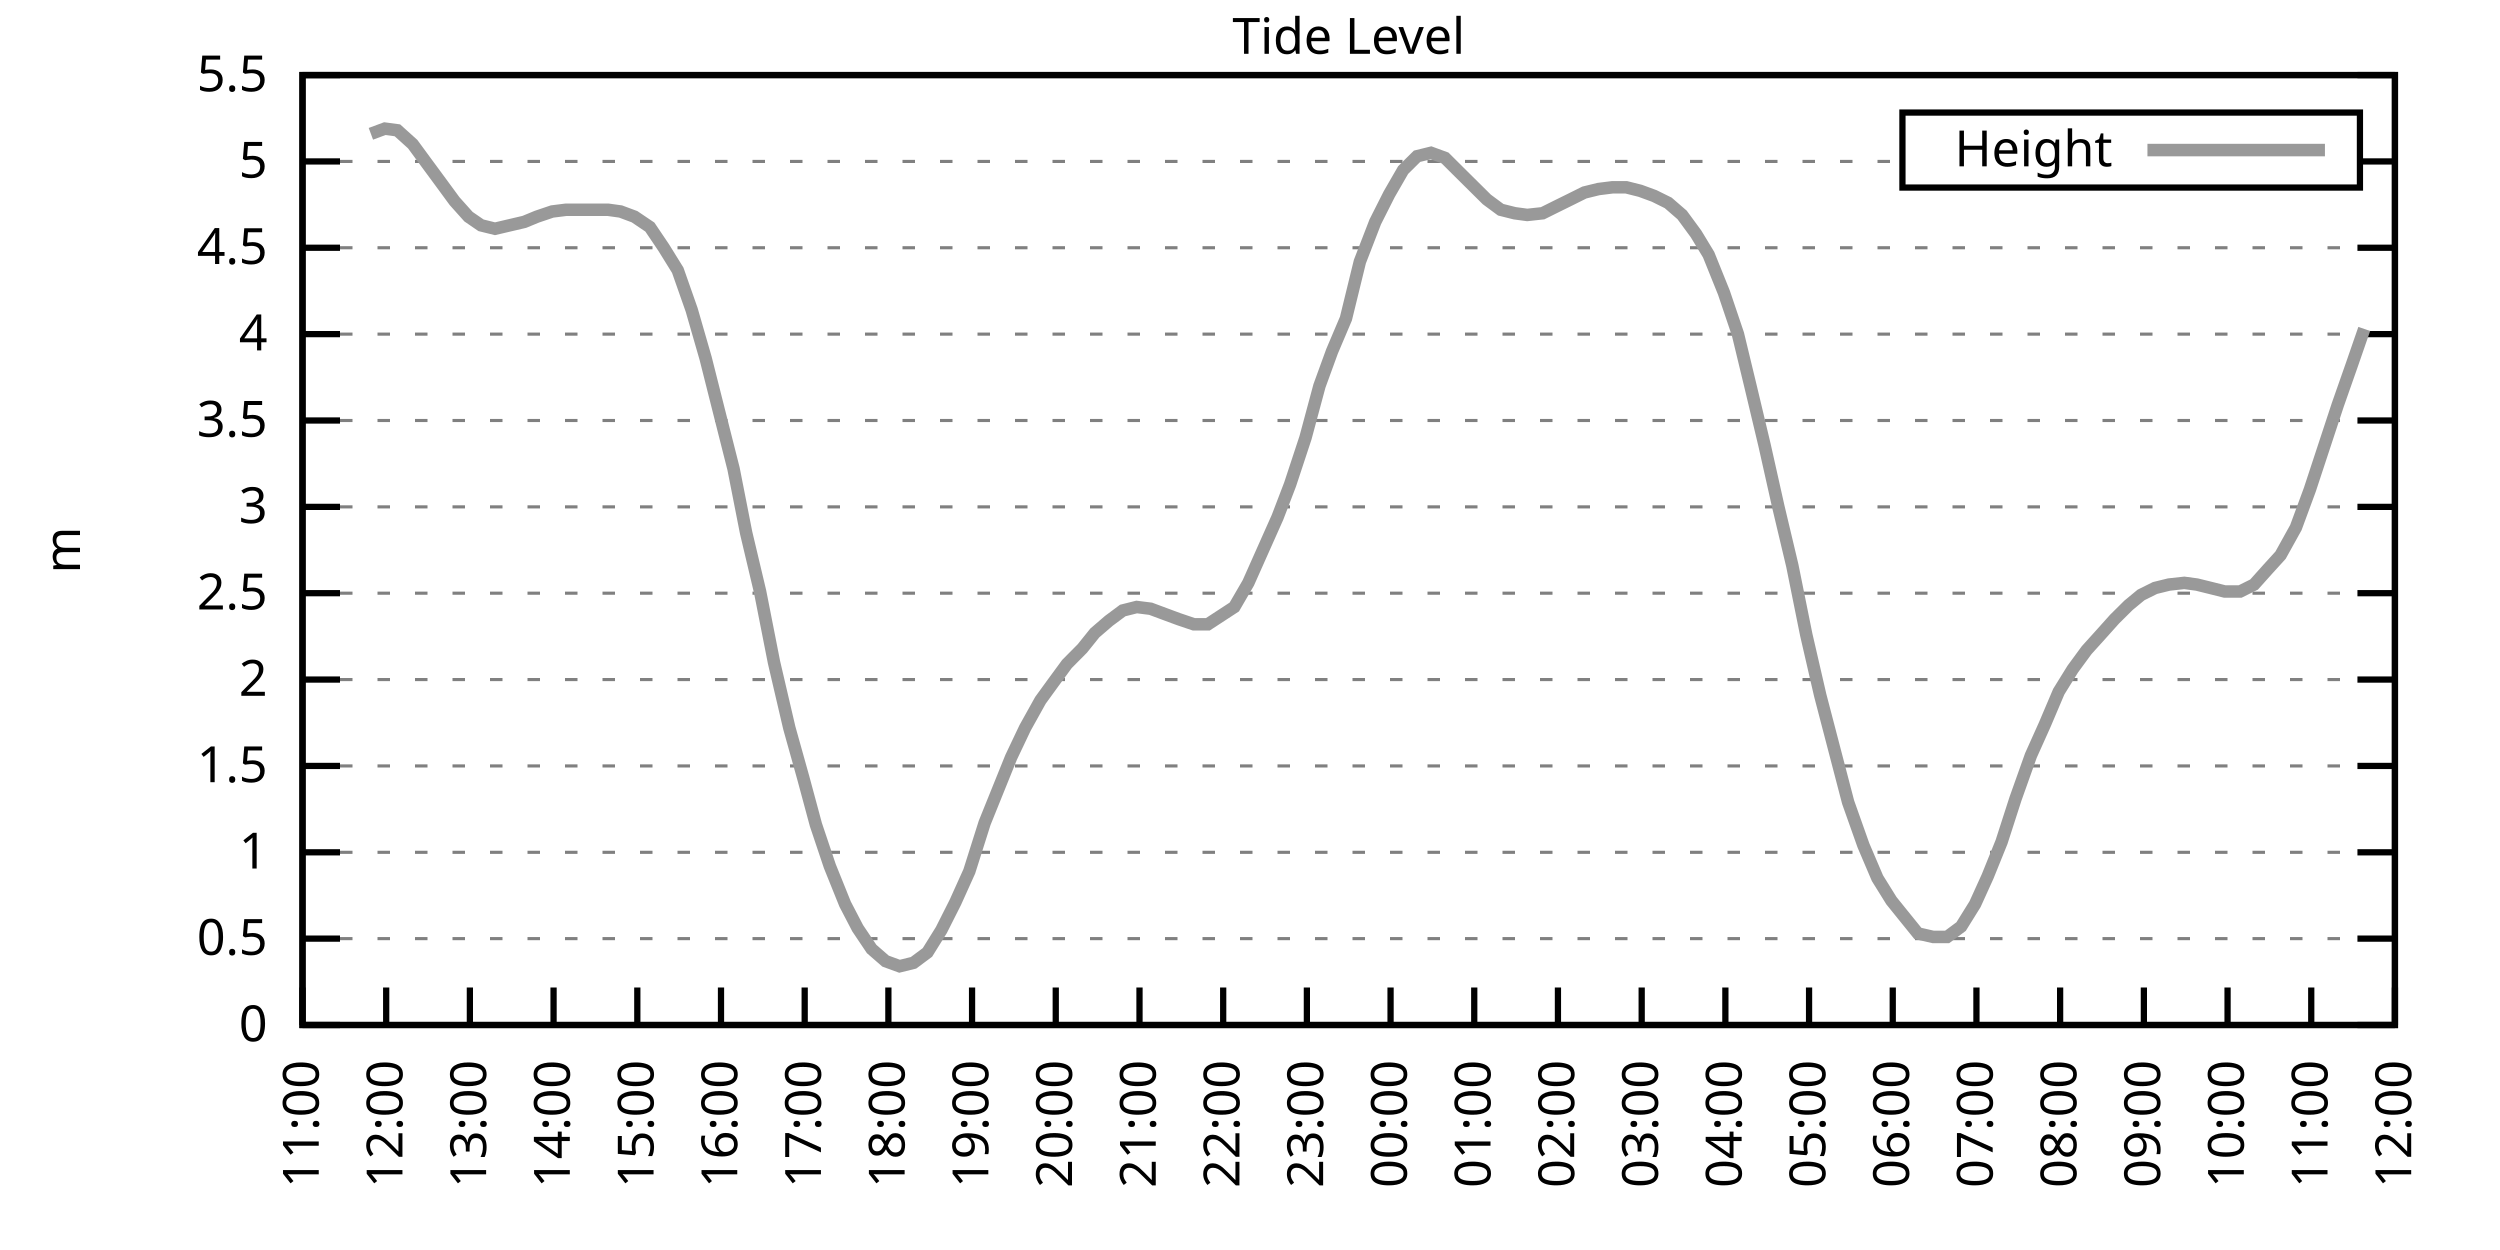
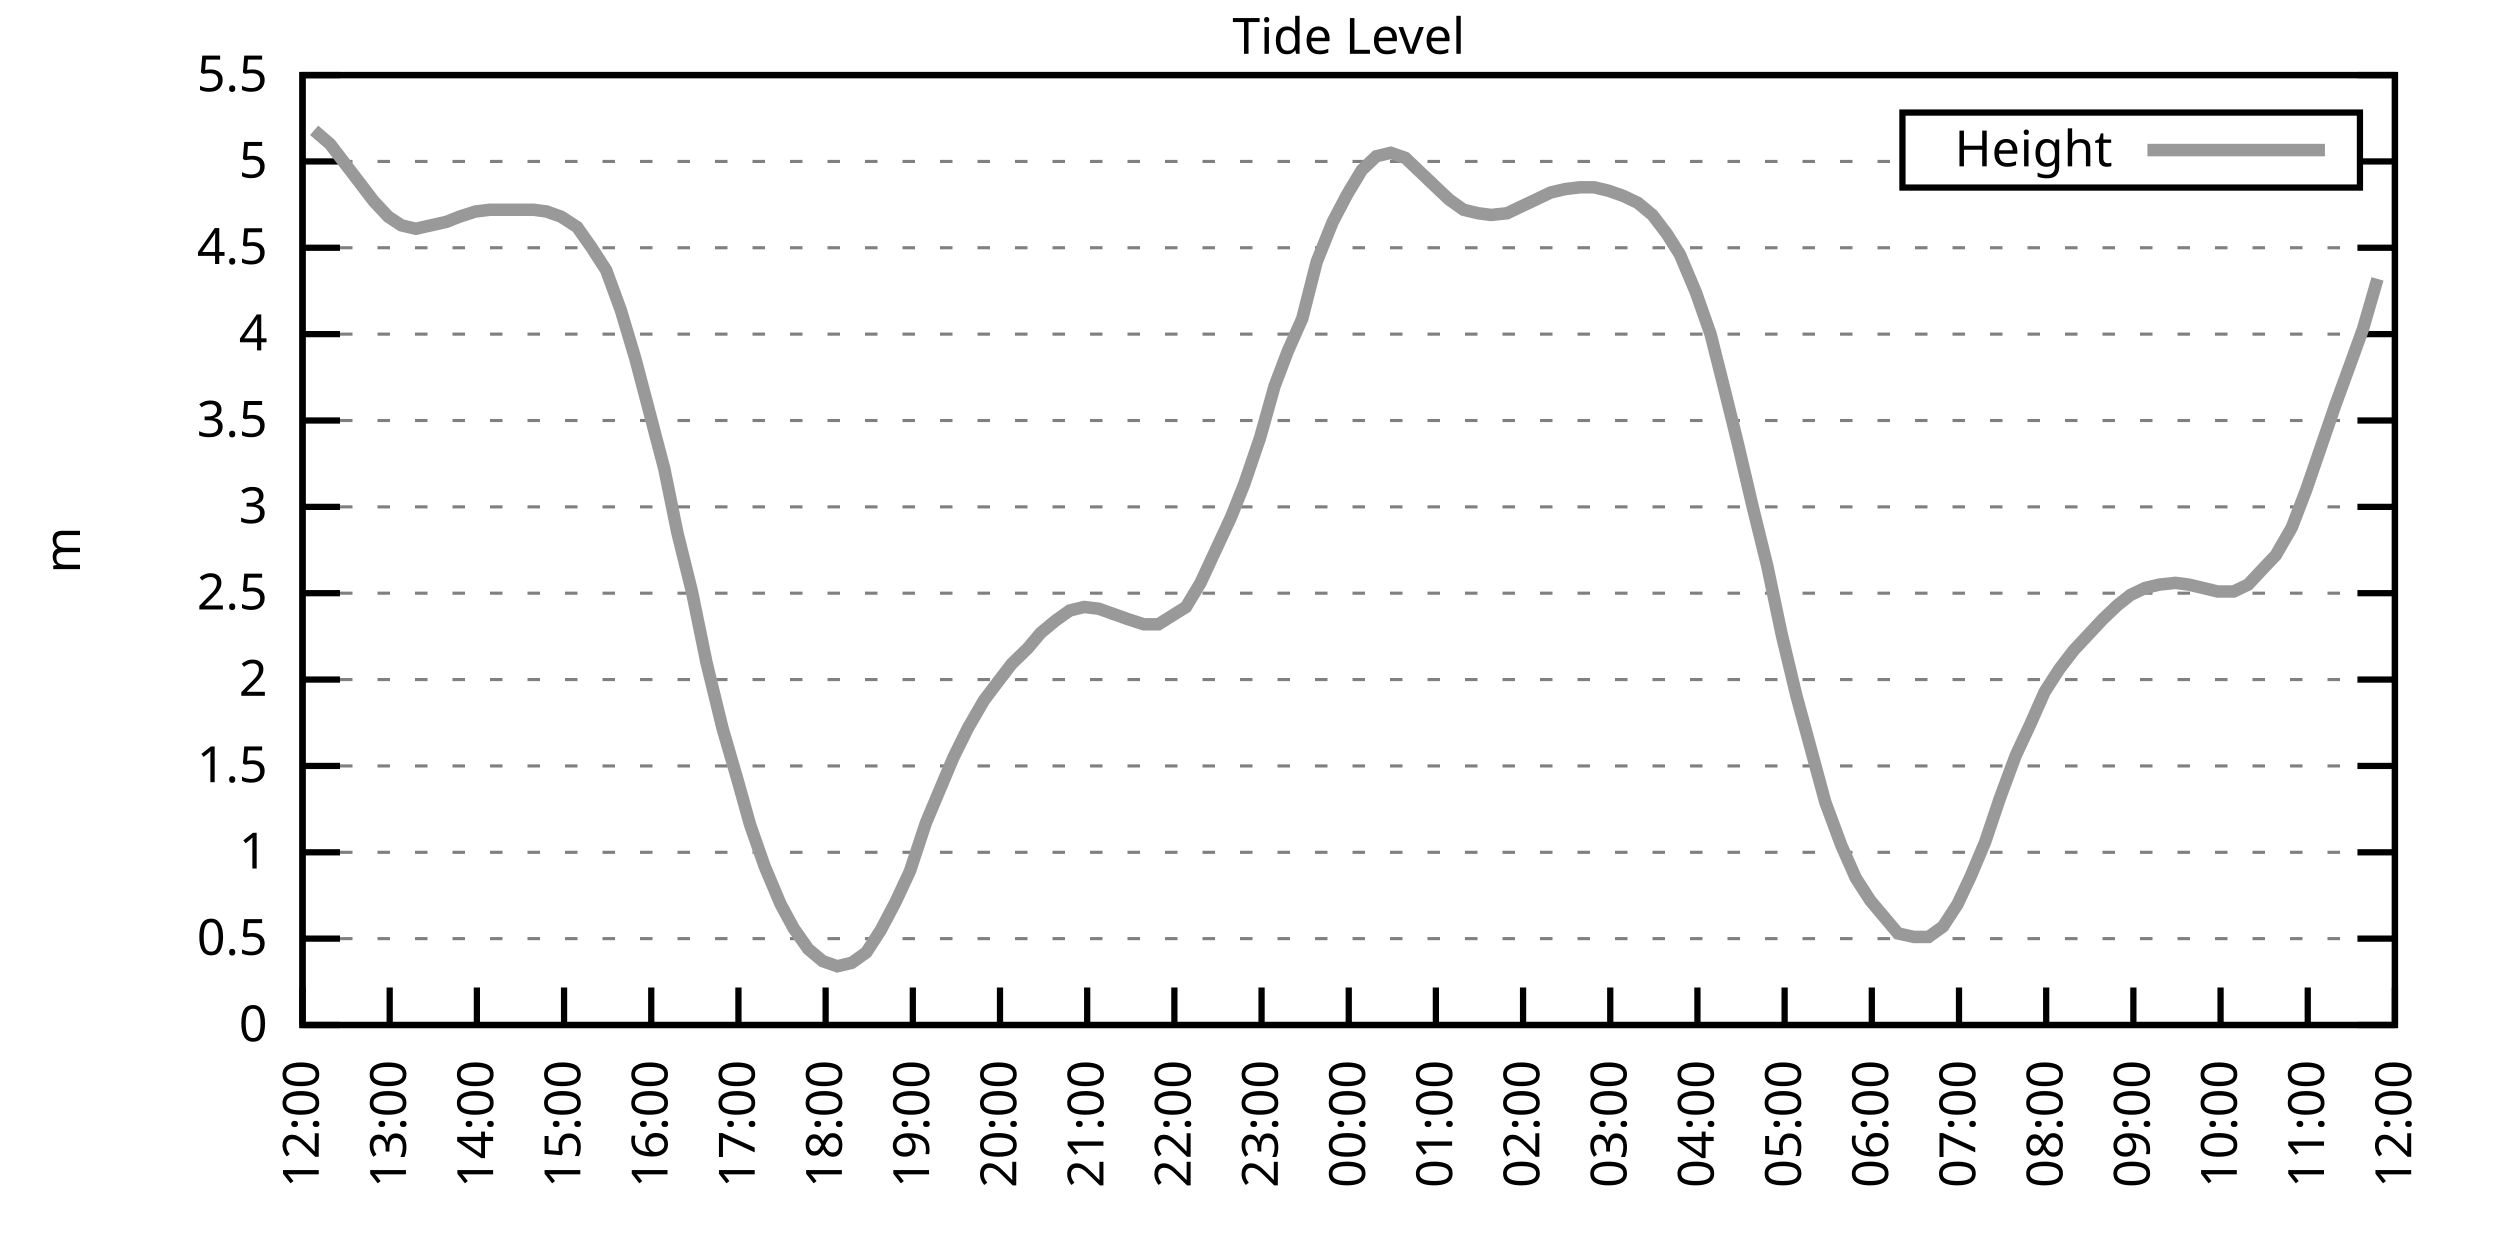
<svg xmlns="http://www.w3.org/2000/svg" xmlns:xlink="http://www.w3.org/1999/xlink" width="400" height="200" viewBox="0 0 400 200">
  <g id="gnuplot_canvas">
    <rect x="0" y="0" width="400" height="200" fill="none" />
    <defs>
      <circle id="gpDot" r="0.5" stroke-width="0.5" stroke="currentColor" />
      <path id="gpPt0" stroke-width="0.333" stroke="currentColor" d="M-1,0 h2 M0,-1 v2" />
      <path id="gpPt1" stroke-width="0.333" stroke="currentColor" d="M-1,-1 L1,1 M1,-1 L-1,1" />
      <path id="gpPt2" stroke-width="0.333" stroke="currentColor" d="M-1,0 L1,0 M0,-1 L0,1 M-1,-1 L1,1 M-1,1 L1,-1" />
      <rect id="gpPt3" stroke-width="0.333" stroke="currentColor" x="-1" y="-1" width="2" height="2" />
      <rect id="gpPt4" stroke-width="0.333" stroke="currentColor" fill="currentColor" x="-1" y="-1" width="2" height="2" />
      <circle id="gpPt5" stroke-width="0.333" stroke="currentColor" cx="0" cy="0" r="1" />
      <use xlink:href="#gpPt5" id="gpPt6" fill="currentColor" stroke="none" />
      <path id="gpPt7" stroke-width="0.333" stroke="currentColor" d="M0,-1.33 L-1.33,0.67 L1.33,0.67 z" />
      <use xlink:href="#gpPt7" id="gpPt8" fill="currentColor" stroke="none" />
      <use xlink:href="#gpPt7" id="gpPt9" stroke="currentColor" transform="rotate(180)" />
      <use xlink:href="#gpPt9" id="gpPt10" fill="currentColor" stroke="none" />
      <use xlink:href="#gpPt3" id="gpPt11" stroke="currentColor" transform="rotate(45)" />
      <use xlink:href="#gpPt11" id="gpPt12" fill="currentColor" stroke="none" />
      <path id="gpPt13" stroke-width="0.333" stroke="currentColor" d="M0,1.330 L1.265,0.411 L0.782,-1.067 L-0.782,-1.076 L-1.265,0.411 z" />
      <use xlink:href="#gpPt13" id="gpPt14" fill="currentColor" stroke="none" />
      <filter id="textbox" filterUnits="objectBoundingBox" x="0" y="0" height="1" width="1">
        <feFlood flood-color="white" flood-opacity="1" result="bgnd" />
        <feComposite in="SourceGraphic" in2="bgnd" operator="atop" />
      </filter>
      <filter id="greybox" filterUnits="objectBoundingBox" x="0" y="0" height="1" width="1">
        <feFlood flood-color="lightgrey" flood-opacity="1" result="grey" />
        <feComposite in="SourceGraphic" in2="grey" operator="atop" />
      </filter>
    </defs>
    <g fill="none" color="white" stroke="currentColor" stroke-width="1.00" stroke-linecap="butt" stroke-linejoin="miter">
</g>
    <g fill="none" color="black" stroke="currentColor" stroke-width="1.00" stroke-linecap="butt" stroke-linejoin="miter">
      <g stroke="none" shape-rendering="crispEdges">
        <polygon fill="rgb(255, 255, 255)" points="48.40,164.00 383.18,164.00 383.18,12.02 48.40,12.02 " />
      </g>
    </g>
    <g fill="none" color="black" stroke="currentColor" stroke-width="1.00" stroke-linecap="butt" stroke-linejoin="miter">
</g>
    <g fill="none" color="black" stroke="black" stroke-width="0.50" stroke-linecap="butt" stroke-linejoin="miter">
</g>
    <g fill="none" color="gray" stroke="currentColor" stroke-width="0.50" stroke-linecap="butt" stroke-linejoin="miter">
      <path stroke="gray" stroke-dasharray="2,4" class="gridline" d="M48.40,164.00 L383.19,164.00  " />
    </g>
    <g fill="none" color="gray" stroke="gray" stroke-width="1.00" stroke-linecap="butt" stroke-linejoin="miter">
</g>
    <g fill="none" color="black" stroke="currentColor" stroke-width="1.00" stroke-linecap="butt" stroke-linejoin="miter">
      <path stroke="black" d="M48.40,164.00 L54.40,164.00 M383.19,164.00 L377.19,164.00  " />
      <g transform="translate(42.80,166.60)" stroke="none" fill="black" font-family="Sans" font-size="8.00" text-anchor="end">
        <text>
          <tspan font-family="Sans"> 0</tspan>
        </text>
      </g>
    </g>
    <g fill="none" color="black" stroke="currentColor" stroke-width="1.00" stroke-linecap="butt" stroke-linejoin="miter">
</g>
    <g fill="none" color="black" stroke="black" stroke-width="0.50" stroke-linecap="butt" stroke-linejoin="miter">
</g>
    <g fill="none" color="gray" stroke="currentColor" stroke-width="0.50" stroke-linecap="butt" stroke-linejoin="miter">
      <path stroke="gray" stroke-dasharray="2,4" class="gridline" d="M48.40,150.18 L383.19,150.18  " />
    </g>
    <g fill="none" color="gray" stroke="gray" stroke-width="1.00" stroke-linecap="butt" stroke-linejoin="miter">
</g>
    <g fill="none" color="black" stroke="currentColor" stroke-width="1.00" stroke-linecap="butt" stroke-linejoin="miter">
      <path stroke="black" d="M48.40,150.18 L54.40,150.18 M383.19,150.18 L377.19,150.18  " />
      <g transform="translate(42.80,152.78)" stroke="none" fill="black" font-family="Sans" font-size="8.00" text-anchor="end">
        <text>
          <tspan font-family="Sans"> 0.5</tspan>
        </text>
      </g>
    </g>
    <g fill="none" color="black" stroke="currentColor" stroke-width="1.00" stroke-linecap="butt" stroke-linejoin="miter">
</g>
    <g fill="none" color="black" stroke="black" stroke-width="0.50" stroke-linecap="butt" stroke-linejoin="miter">
</g>
    <g fill="none" color="gray" stroke="currentColor" stroke-width="0.50" stroke-linecap="butt" stroke-linejoin="miter">
      <path stroke="gray" stroke-dasharray="2,4" class="gridline" d="M48.40,136.37 L383.19,136.37  " />
    </g>
    <g fill="none" color="gray" stroke="gray" stroke-width="1.00" stroke-linecap="butt" stroke-linejoin="miter">
</g>
    <g fill="none" color="black" stroke="currentColor" stroke-width="1.00" stroke-linecap="butt" stroke-linejoin="miter">
      <path stroke="black" d="M48.40,136.37 L54.40,136.37 M383.19,136.37 L377.19,136.37  " />
      <g transform="translate(42.80,138.97)" stroke="none" fill="black" font-family="Sans" font-size="8.00" text-anchor="end">
        <text>
          <tspan font-family="Sans"> 1</tspan>
        </text>
      </g>
    </g>
    <g fill="none" color="black" stroke="currentColor" stroke-width="1.00" stroke-linecap="butt" stroke-linejoin="miter">
</g>
    <g fill="none" color="black" stroke="black" stroke-width="0.50" stroke-linecap="butt" stroke-linejoin="miter">
</g>
    <g fill="none" color="gray" stroke="currentColor" stroke-width="0.50" stroke-linecap="butt" stroke-linejoin="miter">
      <path stroke="gray" stroke-dasharray="2,4" class="gridline" d="M48.40,122.55 L383.19,122.55  " />
    </g>
    <g fill="none" color="gray" stroke="gray" stroke-width="1.00" stroke-linecap="butt" stroke-linejoin="miter">
</g>
    <g fill="none" color="black" stroke="currentColor" stroke-width="1.00" stroke-linecap="butt" stroke-linejoin="miter">
      <path stroke="black" d="M48.40,122.55 L54.40,122.55 M383.19,122.55 L377.19,122.55  " />
      <g transform="translate(42.80,125.15)" stroke="none" fill="black" font-family="Sans" font-size="8.00" text-anchor="end">
        <text>
          <tspan font-family="Sans"> 1.5</tspan>
        </text>
      </g>
    </g>
    <g fill="none" color="black" stroke="currentColor" stroke-width="1.00" stroke-linecap="butt" stroke-linejoin="miter">
</g>
    <g fill="none" color="black" stroke="black" stroke-width="0.50" stroke-linecap="butt" stroke-linejoin="miter">
</g>
    <g fill="none" color="gray" stroke="currentColor" stroke-width="0.50" stroke-linecap="butt" stroke-linejoin="miter">
      <path stroke="gray" stroke-dasharray="2,4" class="gridline" d="M48.40,108.73 L383.19,108.73  " />
    </g>
    <g fill="none" color="gray" stroke="gray" stroke-width="1.00" stroke-linecap="butt" stroke-linejoin="miter">
</g>
    <g fill="none" color="black" stroke="currentColor" stroke-width="1.00" stroke-linecap="butt" stroke-linejoin="miter">
      <path stroke="black" d="M48.40,108.73 L54.40,108.73 M383.19,108.73 L377.19,108.73  " />
      <g transform="translate(42.80,111.33)" stroke="none" fill="black" font-family="Sans" font-size="8.00" text-anchor="end">
        <text>
          <tspan font-family="Sans"> 2</tspan>
        </text>
      </g>
    </g>
    <g fill="none" color="black" stroke="currentColor" stroke-width="1.00" stroke-linecap="butt" stroke-linejoin="miter">
</g>
    <g fill="none" color="black" stroke="black" stroke-width="0.50" stroke-linecap="butt" stroke-linejoin="miter">
</g>
    <g fill="none" color="gray" stroke="currentColor" stroke-width="0.50" stroke-linecap="butt" stroke-linejoin="miter">
      <path stroke="gray" stroke-dasharray="2,4" class="gridline" d="M48.40,94.91 L383.19,94.91  " />
    </g>
    <g fill="none" color="gray" stroke="gray" stroke-width="1.00" stroke-linecap="butt" stroke-linejoin="miter">
</g>
    <g fill="none" color="black" stroke="currentColor" stroke-width="1.00" stroke-linecap="butt" stroke-linejoin="miter">
      <path stroke="black" d="M48.40,94.91 L54.40,94.91 M383.19,94.91 L377.19,94.91  " />
      <g transform="translate(42.80,97.51)" stroke="none" fill="black" font-family="Sans" font-size="8.00" text-anchor="end">
        <text>
          <tspan font-family="Sans"> 2.5</tspan>
        </text>
      </g>
    </g>
    <g fill="none" color="black" stroke="currentColor" stroke-width="1.00" stroke-linecap="butt" stroke-linejoin="miter">
</g>
    <g fill="none" color="black" stroke="black" stroke-width="0.50" stroke-linecap="butt" stroke-linejoin="miter">
</g>
    <g fill="none" color="gray" stroke="currentColor" stroke-width="0.50" stroke-linecap="butt" stroke-linejoin="miter">
      <path stroke="gray" stroke-dasharray="2,4" class="gridline" d="M48.40,81.10 L383.19,81.10  " />
    </g>
    <g fill="none" color="gray" stroke="gray" stroke-width="1.00" stroke-linecap="butt" stroke-linejoin="miter">
</g>
    <g fill="none" color="black" stroke="currentColor" stroke-width="1.00" stroke-linecap="butt" stroke-linejoin="miter">
      <path stroke="black" d="M48.40,81.10 L54.40,81.10 M383.19,81.10 L377.19,81.10  " />
      <g transform="translate(42.80,83.70)" stroke="none" fill="black" font-family="Sans" font-size="8.00" text-anchor="end">
        <text>
          <tspan font-family="Sans"> 3</tspan>
        </text>
      </g>
    </g>
    <g fill="none" color="black" stroke="currentColor" stroke-width="1.00" stroke-linecap="butt" stroke-linejoin="miter">
</g>
    <g fill="none" color="black" stroke="black" stroke-width="0.50" stroke-linecap="butt" stroke-linejoin="miter">
</g>
    <g fill="none" color="gray" stroke="currentColor" stroke-width="0.50" stroke-linecap="butt" stroke-linejoin="miter">
      <path stroke="gray" stroke-dasharray="2,4" class="gridline" d="M48.40,67.28 L383.19,67.28  " />
    </g>
    <g fill="none" color="gray" stroke="gray" stroke-width="1.00" stroke-linecap="butt" stroke-linejoin="miter">
</g>
    <g fill="none" color="black" stroke="currentColor" stroke-width="1.00" stroke-linecap="butt" stroke-linejoin="miter">
      <path stroke="black" d="M48.40,67.28 L54.40,67.28 M383.19,67.28 L377.19,67.28  " />
      <g transform="translate(42.80,69.88)" stroke="none" fill="black" font-family="Sans" font-size="8.00" text-anchor="end">
        <text>
          <tspan font-family="Sans"> 3.5</tspan>
        </text>
      </g>
    </g>
    <g fill="none" color="black" stroke="currentColor" stroke-width="1.00" stroke-linecap="butt" stroke-linejoin="miter">
</g>
    <g fill="none" color="black" stroke="black" stroke-width="0.50" stroke-linecap="butt" stroke-linejoin="miter">
</g>
    <g fill="none" color="gray" stroke="currentColor" stroke-width="0.50" stroke-linecap="butt" stroke-linejoin="miter">
      <path stroke="gray" stroke-dasharray="2,4" class="gridline" d="M48.40,53.46 L383.19,53.46  " />
    </g>
    <g fill="none" color="gray" stroke="gray" stroke-width="1.00" stroke-linecap="butt" stroke-linejoin="miter">
</g>
    <g fill="none" color="black" stroke="currentColor" stroke-width="1.00" stroke-linecap="butt" stroke-linejoin="miter">
      <path stroke="black" d="M48.40,53.46 L54.40,53.46 M383.19,53.46 L377.19,53.46  " />
      <g transform="translate(42.80,56.06)" stroke="none" fill="black" font-family="Sans" font-size="8.00" text-anchor="end">
        <text>
          <tspan font-family="Sans"> 4</tspan>
        </text>
      </g>
    </g>
    <g fill="none" color="black" stroke="currentColor" stroke-width="1.00" stroke-linecap="butt" stroke-linejoin="miter">
</g>
    <g fill="none" color="black" stroke="black" stroke-width="0.50" stroke-linecap="butt" stroke-linejoin="miter">
</g>
    <g fill="none" color="gray" stroke="currentColor" stroke-width="0.50" stroke-linecap="butt" stroke-linejoin="miter">
      <path stroke="gray" stroke-dasharray="2,4" class="gridline" d="M48.40,39.64 L383.19,39.64  " />
    </g>
    <g fill="none" color="gray" stroke="gray" stroke-width="1.00" stroke-linecap="butt" stroke-linejoin="miter">
</g>
    <g fill="none" color="black" stroke="currentColor" stroke-width="1.00" stroke-linecap="butt" stroke-linejoin="miter">
      <path stroke="black" d="M48.40,39.64 L54.40,39.64 M383.19,39.64 L377.19,39.64  " />
      <g transform="translate(42.80,42.24)" stroke="none" fill="black" font-family="Sans" font-size="8.00" text-anchor="end">
        <text>
          <tspan font-family="Sans"> 4.5</tspan>
        </text>
      </g>
    </g>
    <g fill="none" color="black" stroke="currentColor" stroke-width="1.00" stroke-linecap="butt" stroke-linejoin="miter">
</g>
    <g fill="none" color="black" stroke="black" stroke-width="0.50" stroke-linecap="butt" stroke-linejoin="miter">
</g>
    <g fill="none" color="gray" stroke="currentColor" stroke-width="0.50" stroke-linecap="butt" stroke-linejoin="miter">
      <path stroke="gray" stroke-dasharray="2,4" class="gridline" d="M48.40,25.83 L304.39,25.83 M377.59,25.83 L383.19,25.83  " />
    </g>
    <g fill="none" color="gray" stroke="gray" stroke-width="1.00" stroke-linecap="butt" stroke-linejoin="miter">
</g>
    <g fill="none" color="black" stroke="currentColor" stroke-width="1.00" stroke-linecap="butt" stroke-linejoin="miter">
      <path stroke="black" d="M48.40,25.83 L54.40,25.83 M383.19,25.83 L377.19,25.83  " />
      <g transform="translate(42.80,28.43)" stroke="none" fill="black" font-family="Sans" font-size="8.00" text-anchor="end">
        <text>
          <tspan font-family="Sans"> 5</tspan>
        </text>
      </g>
    </g>
    <g fill="none" color="black" stroke="currentColor" stroke-width="1.00" stroke-linecap="butt" stroke-linejoin="miter">
</g>
    <g fill="none" color="black" stroke="black" stroke-width="0.50" stroke-linecap="butt" stroke-linejoin="miter">
</g>
    <g fill="none" color="gray" stroke="currentColor" stroke-width="0.50" stroke-linecap="butt" stroke-linejoin="miter">
      <path stroke="gray" stroke-dasharray="2,4" class="gridline" d="M48.40,12.01 L383.19,12.01  " />
    </g>
    <g fill="none" color="gray" stroke="gray" stroke-width="1.00" stroke-linecap="butt" stroke-linejoin="miter">
</g>
    <g fill="none" color="black" stroke="currentColor" stroke-width="1.00" stroke-linecap="butt" stroke-linejoin="miter">
      <path stroke="black" d="M48.40,12.01 L54.40,12.01 M383.19,12.01 L377.19,12.01  " />
      <g transform="translate(42.80,14.61)" stroke="none" fill="black" font-family="Sans" font-size="8.00" text-anchor="end">
        <text>
          <tspan font-family="Sans"> 5.5</tspan>
        </text>
      </g>
    </g>
    <g fill="none" color="black" stroke="currentColor" stroke-width="1.00" stroke-linecap="butt" stroke-linejoin="miter">
      <path stroke="black" d="M48.40,164.00 L48.40,158.00  " />
      <g transform="translate(51.00,169.60) rotate(270.00)" stroke="none" fill="black" font-family="Sans" font-size="8.00" text-anchor="end">
        <text>
-           <tspan font-family="Sans">11:00</tspan>
-         </text>
-       </g>
-     </g>
-     <g fill="none" color="black" stroke="currentColor" stroke-width="1.00" stroke-linecap="butt" stroke-linejoin="miter">
-       <path stroke="black" d="M61.79,164.00 L61.79,158.00  " />
-       <g transform="translate(64.39,169.60) rotate(270.00)" stroke="none" fill="black" font-family="Sans" font-size="8.00" text-anchor="end">
-         <text>
          <tspan font-family="Sans">12:00</tspan>
        </text>
      </g>
    </g>
    <g fill="none" color="black" stroke="currentColor" stroke-width="1.00" stroke-linecap="butt" stroke-linejoin="miter">
-       <path stroke="black" d="M75.18,164.00 L75.18,158.00  " />
-       <g transform="translate(77.78,169.60) rotate(270.00)" stroke="none" fill="black" font-family="Sans" font-size="8.00" text-anchor="end">
+       <path stroke="black" d="M62.35,164.00 L62.35,158.00  " />
+       <g transform="translate(64.95,169.60) rotate(270.00)" stroke="none" fill="black" font-family="Sans" font-size="8.00" text-anchor="end">
        <text>
          <tspan font-family="Sans">13:00</tspan>
        </text>
      </g>
    </g>
    <g fill="none" color="black" stroke="currentColor" stroke-width="1.00" stroke-linecap="butt" stroke-linejoin="miter">
-       <path stroke="black" d="M88.57,164.00 L88.57,158.00  " />
-       <g transform="translate(91.17,169.60) rotate(270.00)" stroke="none" fill="black" font-family="Sans" font-size="8.00" text-anchor="end">
+       <path stroke="black" d="M76.30,164.00 L76.30,158.00  " />
+       <g transform="translate(78.90,169.60) rotate(270.00)" stroke="none" fill="black" font-family="Sans" font-size="8.00" text-anchor="end">
        <text>
          <tspan font-family="Sans">14:00</tspan>
        </text>
      </g>
    </g>
    <g fill="none" color="black" stroke="currentColor" stroke-width="1.00" stroke-linecap="butt" stroke-linejoin="miter">
-       <path stroke="black" d="M101.97,164.00 L101.97,158.00  " />
-       <g transform="translate(104.57,169.60) rotate(270.00)" stroke="none" fill="black" font-family="Sans" font-size="8.00" text-anchor="end">
+       <path stroke="black" d="M90.25,164.00 L90.25,158.00  " />
+       <g transform="translate(92.85,169.60) rotate(270.00)" stroke="none" fill="black" font-family="Sans" font-size="8.00" text-anchor="end">
        <text>
          <tspan font-family="Sans">15:00</tspan>
        </text>
      </g>
    </g>
    <g fill="none" color="black" stroke="currentColor" stroke-width="1.00" stroke-linecap="butt" stroke-linejoin="miter">
-       <path stroke="black" d="M115.36,164.00 L115.36,158.00  " />
-       <g transform="translate(117.96,169.60) rotate(270.00)" stroke="none" fill="black" font-family="Sans" font-size="8.00" text-anchor="end">
+       <path stroke="black" d="M104.20,164.00 L104.20,158.00  " />
+       <g transform="translate(106.80,169.60) rotate(270.00)" stroke="none" fill="black" font-family="Sans" font-size="8.00" text-anchor="end">
        <text>
          <tspan font-family="Sans">16:00</tspan>
        </text>
      </g>
    </g>
    <g fill="none" color="black" stroke="currentColor" stroke-width="1.00" stroke-linecap="butt" stroke-linejoin="miter">
-       <path stroke="black" d="M128.75,164.00 L128.75,158.00  " />
-       <g transform="translate(131.35,169.60) rotate(270.00)" stroke="none" fill="black" font-family="Sans" font-size="8.00" text-anchor="end">
+       <path stroke="black" d="M118.15,164.00 L118.15,158.00  " />
+       <g transform="translate(120.75,169.60) rotate(270.00)" stroke="none" fill="black" font-family="Sans" font-size="8.00" text-anchor="end">
        <text>
          <tspan font-family="Sans">17:00</tspan>
        </text>
      </g>
    </g>
    <g fill="none" color="black" stroke="currentColor" stroke-width="1.00" stroke-linecap="butt" stroke-linejoin="miter">
-       <path stroke="black" d="M142.14,164.00 L142.14,158.00  " />
-       <g transform="translate(144.74,169.60) rotate(270.00)" stroke="none" fill="black" font-family="Sans" font-size="8.00" text-anchor="end">
+       <path stroke="black" d="M132.10,164.00 L132.10,158.00  " />
+       <g transform="translate(134.70,169.60) rotate(270.00)" stroke="none" fill="black" font-family="Sans" font-size="8.00" text-anchor="end">
        <text>
          <tspan font-family="Sans">18:00</tspan>
        </text>
      </g>
    </g>
    <g fill="none" color="black" stroke="currentColor" stroke-width="1.00" stroke-linecap="butt" stroke-linejoin="miter">
-       <path stroke="black" d="M155.53,164.00 L155.53,158.00  " />
-       <g transform="translate(158.13,169.60) rotate(270.00)" stroke="none" fill="black" font-family="Sans" font-size="8.00" text-anchor="end">
+       <path stroke="black" d="M146.05,164.00 L146.05,158.00  " />
+       <g transform="translate(148.65,169.60) rotate(270.00)" stroke="none" fill="black" font-family="Sans" font-size="8.00" text-anchor="end">
        <text>
          <tspan font-family="Sans">19:00</tspan>
        </text>
      </g>
    </g>
    <g fill="none" color="black" stroke="currentColor" stroke-width="1.00" stroke-linecap="butt" stroke-linejoin="miter">
-       <path stroke="black" d="M168.92,164.00 L168.92,158.00  " />
-       <g transform="translate(171.52,169.60) rotate(270.00)" stroke="none" fill="black" font-family="Sans" font-size="8.00" text-anchor="end">
+       <path stroke="black" d="M160.00,164.00 L160.00,158.00  " />
+       <g transform="translate(162.60,169.60) rotate(270.00)" stroke="none" fill="black" font-family="Sans" font-size="8.00" text-anchor="end">
        <text>
          <tspan font-family="Sans">20:00</tspan>
        </text>
      </g>
    </g>
    <g fill="none" color="black" stroke="currentColor" stroke-width="1.00" stroke-linecap="butt" stroke-linejoin="miter">
-       <path stroke="black" d="M182.32,164.00 L182.32,158.00  " />
-       <g transform="translate(184.92,169.60) rotate(270.00)" stroke="none" fill="black" font-family="Sans" font-size="8.00" text-anchor="end">
+       <path stroke="black" d="M173.95,164.00 L173.95,158.00  " />
+       <g transform="translate(176.55,169.60) rotate(270.00)" stroke="none" fill="black" font-family="Sans" font-size="8.00" text-anchor="end">
        <text>
          <tspan font-family="Sans">21:00</tspan>
        </text>
      </g>
    </g>
    <g fill="none" color="black" stroke="currentColor" stroke-width="1.00" stroke-linecap="butt" stroke-linejoin="miter">
-       <path stroke="black" d="M195.71,164.00 L195.71,158.00  " />
-       <g transform="translate(198.31,169.60) rotate(270.00)" stroke="none" fill="black" font-family="Sans" font-size="8.00" text-anchor="end">
+       <path stroke="black" d="M187.90,164.00 L187.90,158.00  " />
+       <g transform="translate(190.50,169.60) rotate(270.00)" stroke="none" fill="black" font-family="Sans" font-size="8.00" text-anchor="end">
        <text>
          <tspan font-family="Sans">22:00</tspan>
        </text>
      </g>
    </g>
    <g fill="none" color="black" stroke="currentColor" stroke-width="1.00" stroke-linecap="butt" stroke-linejoin="miter">
-       <path stroke="black" d="M209.10,164.00 L209.10,158.00  " />
-       <g transform="translate(211.70,169.60) rotate(270.00)" stroke="none" fill="black" font-family="Sans" font-size="8.00" text-anchor="end">
+       <path stroke="black" d="M201.85,164.00 L201.85,158.00  " />
+       <g transform="translate(204.45,169.60) rotate(270.00)" stroke="none" fill="black" font-family="Sans" font-size="8.00" text-anchor="end">
        <text>
          <tspan font-family="Sans">23:00</tspan>
        </text>
      </g>
    </g>
    <g fill="none" color="black" stroke="currentColor" stroke-width="1.00" stroke-linecap="butt" stroke-linejoin="miter">
-       <path stroke="black" d="M222.49,164.00 L222.49,158.00  " />
-       <g transform="translate(225.09,169.60) rotate(270.00)" stroke="none" fill="black" font-family="Sans" font-size="8.00" text-anchor="end">
+       <path stroke="black" d="M215.80,164.00 L215.80,158.00  " />
+       <g transform="translate(218.40,169.60) rotate(270.00)" stroke="none" fill="black" font-family="Sans" font-size="8.00" text-anchor="end">
        <text>
          <tspan font-family="Sans">00:00</tspan>
        </text>
      </g>
    </g>
    <g fill="none" color="black" stroke="currentColor" stroke-width="1.00" stroke-linecap="butt" stroke-linejoin="miter">
-       <path stroke="black" d="M235.88,164.00 L235.88,158.00  " />
-       <g transform="translate(238.48,169.60) rotate(270.00)" stroke="none" fill="black" font-family="Sans" font-size="8.00" text-anchor="end">
+       <path stroke="black" d="M229.74,164.00 L229.74,158.00  " />
+       <g transform="translate(232.34,169.60) rotate(270.00)" stroke="none" fill="black" font-family="Sans" font-size="8.00" text-anchor="end">
        <text>
          <tspan font-family="Sans">01:00</tspan>
        </text>
      </g>
    </g>
    <g fill="none" color="black" stroke="currentColor" stroke-width="1.00" stroke-linecap="butt" stroke-linejoin="miter">
-       <path stroke="black" d="M249.27,164.00 L249.27,158.00  " />
-       <g transform="translate(251.87,169.60) rotate(270.00)" stroke="none" fill="black" font-family="Sans" font-size="8.00" text-anchor="end">
+       <path stroke="black" d="M243.69,164.00 L243.69,158.00  " />
+       <g transform="translate(246.29,169.60) rotate(270.00)" stroke="none" fill="black" font-family="Sans" font-size="8.00" text-anchor="end">
        <text>
          <tspan font-family="Sans">02:00</tspan>
        </text>
      </g>
    </g>
    <g fill="none" color="black" stroke="currentColor" stroke-width="1.00" stroke-linecap="butt" stroke-linejoin="miter">
-       <path stroke="black" d="M262.67,164.00 L262.67,158.00  " />
-       <g transform="translate(265.27,169.60) rotate(270.00)" stroke="none" fill="black" font-family="Sans" font-size="8.00" text-anchor="end">
+       <path stroke="black" d="M257.64,164.00 L257.64,158.00  " />
+       <g transform="translate(260.24,169.60) rotate(270.00)" stroke="none" fill="black" font-family="Sans" font-size="8.00" text-anchor="end">
        <text>
          <tspan font-family="Sans">03:00</tspan>
        </text>
      </g>
    </g>
    <g fill="none" color="black" stroke="currentColor" stroke-width="1.00" stroke-linecap="butt" stroke-linejoin="miter">
-       <path stroke="black" d="M276.06,164.00 L276.06,158.00  " />
-       <g transform="translate(278.66,169.60) rotate(270.00)" stroke="none" fill="black" font-family="Sans" font-size="8.00" text-anchor="end">
+       <path stroke="black" d="M271.59,164.00 L271.59,158.00  " />
+       <g transform="translate(274.19,169.60) rotate(270.00)" stroke="none" fill="black" font-family="Sans" font-size="8.00" text-anchor="end">
        <text>
          <tspan font-family="Sans">04:00</tspan>
        </text>
      </g>
    </g>
    <g fill="none" color="black" stroke="currentColor" stroke-width="1.00" stroke-linecap="butt" stroke-linejoin="miter">
-       <path stroke="black" d="M289.45,164.00 L289.45,158.00  " />
-       <g transform="translate(292.05,169.60) rotate(270.00)" stroke="none" fill="black" font-family="Sans" font-size="8.00" text-anchor="end">
+       <path stroke="black" d="M285.54,164.00 L285.54,158.00  " />
+       <g transform="translate(288.14,169.60) rotate(270.00)" stroke="none" fill="black" font-family="Sans" font-size="8.00" text-anchor="end">
        <text>
          <tspan font-family="Sans">05:00</tspan>
        </text>
      </g>
    </g>
    <g fill="none" color="black" stroke="currentColor" stroke-width="1.00" stroke-linecap="butt" stroke-linejoin="miter">
-       <path stroke="black" d="M302.84,164.00 L302.84,158.00  " />
-       <g transform="translate(305.44,169.60) rotate(270.00)" stroke="none" fill="black" font-family="Sans" font-size="8.00" text-anchor="end">
+       <path stroke="black" d="M299.49,164.00 L299.49,158.00  " />
+       <g transform="translate(302.09,169.60) rotate(270.00)" stroke="none" fill="black" font-family="Sans" font-size="8.00" text-anchor="end">
        <text>
          <tspan font-family="Sans">06:00</tspan>
        </text>
      </g>
    </g>
    <g fill="none" color="black" stroke="currentColor" stroke-width="1.00" stroke-linecap="butt" stroke-linejoin="miter">
-       <path stroke="black" d="M316.23,164.00 L316.23,158.00  " />
-       <g transform="translate(318.83,169.60) rotate(270.00)" stroke="none" fill="black" font-family="Sans" font-size="8.00" text-anchor="end">
+       <path stroke="black" d="M313.44,164.00 L313.44,158.00  " />
+       <g transform="translate(316.04,169.60) rotate(270.00)" stroke="none" fill="black" font-family="Sans" font-size="8.00" text-anchor="end">
        <text>
          <tspan font-family="Sans">07:00</tspan>
        </text>
      </g>
    </g>
    <g fill="none" color="black" stroke="currentColor" stroke-width="1.00" stroke-linecap="butt" stroke-linejoin="miter">
-       <path stroke="black" d="M329.62,164.00 L329.62,158.00  " />
-       <g transform="translate(332.22,169.60) rotate(270.00)" stroke="none" fill="black" font-family="Sans" font-size="8.00" text-anchor="end">
+       <path stroke="black" d="M327.39,164.00 L327.39,158.00  " />
+       <g transform="translate(329.99,169.60) rotate(270.00)" stroke="none" fill="black" font-family="Sans" font-size="8.00" text-anchor="end">
        <text>
          <tspan font-family="Sans">08:00</tspan>
        </text>
      </g>
    </g>
    <g fill="none" color="black" stroke="currentColor" stroke-width="1.00" stroke-linecap="butt" stroke-linejoin="miter">
-       <path stroke="black" d="M343.02,164.00 L343.02,158.00  " />
-       <g transform="translate(345.62,169.60) rotate(270.00)" stroke="none" fill="black" font-family="Sans" font-size="8.00" text-anchor="end">
+       <path stroke="black" d="M341.34,164.00 L341.34,158.00  " />
+       <g transform="translate(343.94,169.60) rotate(270.00)" stroke="none" fill="black" font-family="Sans" font-size="8.00" text-anchor="end">
        <text>
          <tspan font-family="Sans">09:00</tspan>
        </text>
      </g>
    </g>
    <g fill="none" color="black" stroke="currentColor" stroke-width="1.00" stroke-linecap="butt" stroke-linejoin="miter">
-       <path stroke="black" d="M356.41,164.00 L356.41,158.00  " />
-       <g transform="translate(359.01,169.60) rotate(270.00)" stroke="none" fill="black" font-family="Sans" font-size="8.00" text-anchor="end">
+       <path stroke="black" d="M355.29,164.00 L355.29,158.00  " />
+       <g transform="translate(357.89,169.60) rotate(270.00)" stroke="none" fill="black" font-family="Sans" font-size="8.00" text-anchor="end">
        <text>
          <tspan font-family="Sans">10:00</tspan>
        </text>
      </g>
    </g>
    <g fill="none" color="black" stroke="currentColor" stroke-width="1.00" stroke-linecap="butt" stroke-linejoin="miter">
-       <path stroke="black" d="M369.80,164.00 L369.80,158.00  " />
-       <g transform="translate(372.40,169.60) rotate(270.00)" stroke="none" fill="black" font-family="Sans" font-size="8.00" text-anchor="end">
+       <path stroke="black" d="M369.24,164.00 L369.24,158.00  " />
+       <g transform="translate(371.84,169.60) rotate(270.00)" stroke="none" fill="black" font-family="Sans" font-size="8.00" text-anchor="end">
        <text>
          <tspan font-family="Sans">11:00</tspan>
        </text>
      </g>
    </g>
    <g fill="none" color="black" stroke="currentColor" stroke-width="1.00" stroke-linecap="butt" stroke-linejoin="miter">
      <path stroke="black" d="M383.19,164.00 L383.19,158.00  " />
      <g transform="translate(385.79,169.60) rotate(270.00)" stroke="none" fill="black" font-family="Sans" font-size="8.00" text-anchor="end">
        <text>
          <tspan font-family="Sans">12:00</tspan>
        </text>
      </g>
    </g>
    <g fill="none" color="black" stroke="currentColor" stroke-width="1.00" stroke-linecap="butt" stroke-linejoin="miter">
</g>
    <g fill="none" color="black" stroke="currentColor" stroke-width="1.00" stroke-linecap="butt" stroke-linejoin="miter">
      <path stroke="black" d="M48.40,12.01 L48.40,164.00 L383.19,164.00 L383.19,12.01 L48.40,12.01 Z  " />
    </g>
    <g fill="none" color="black" stroke="currentColor" stroke-width="1.00" stroke-linecap="butt" stroke-linejoin="miter">
</g>
    <g fill="none" color="black" stroke="currentColor" stroke-width="1.00" stroke-linecap="butt" stroke-linejoin="miter">
      <path stroke="black" d="M304.39,30.01 L304.39,18.01 L377.59,18.01 L377.59,30.01 L304.39,30.01 Z  " />
    </g>
    <g id="Tide_level_plot_1">
      <g fill="none" color="white" stroke="black" stroke-width="2.00" stroke-linecap="butt" stroke-linejoin="miter">
</g>
      <g fill="none" color="black" stroke="currentColor" stroke-width="2.00" stroke-linecap="butt" stroke-linejoin="miter">
        <g transform="translate(337.99,26.61)" stroke="none" fill="black" font-family="Sans" font-size="8.00" text-anchor="end">
          <text>
            <tspan font-family="Sans">Height</tspan>
          </text>
        </g>
      </g>
      <g fill="none" color="black" stroke="currentColor" stroke-width="2.00" stroke-linecap="butt" stroke-linejoin="miter">
-         <path stroke="rgb(153, 153, 153)" d="M343.59,24.01 L371.99,24.01 M59.34,21.41 L61.57,20.58 L63.58,20.85 L66.03,23.06 L68.26,26.10 L70.50,29.14   L72.73,32.18 L74.96,34.67 L76.97,36.05 L79.20,36.60 L83.89,35.50 L85.90,34.67 L88.35,33.84 L90.58,33.56   L92.82,33.56 L94.82,33.56 L97.28,33.56 L99.29,33.84 L101.52,34.67 L103.98,36.33 L106.21,39.64 L108.44,43.24   L110.67,49.59 L112.90,57.33 L115.13,66.17 L117.37,75.02 L119.38,85.24 L121.61,94.64 L123.84,105.97 L126.29,116.47   L128.53,124.48 L130.54,131.94 L132.77,138.58 L135.22,144.66 L137.23,148.52 L139.46,151.84 L141.69,153.78 L143.93,154.60   L146.16,154.05 L148.39,152.39 L150.62,148.80 L152.85,144.38 L155.09,139.41 L157.54,131.67 L159.55,126.69 L161.78,121.17   L164.01,116.47 L166.47,112.05 L168.48,109.28 L170.71,106.24 L173.17,103.76 L175.17,101.27 L177.41,99.34 L179.64,97.68   L181.87,97.12 L184.10,97.40 L186.33,98.23 L188.57,99.06 L191.02,99.89 L193.25,99.89 L197.49,97.12 L199.73,93.26   L204.41,82.75 L206.42,77.50 L208.88,70.04 L211.11,61.75 L213.12,56.23 L215.35,50.97 L217.58,41.86 L220.04,35.50   L222.27,31.08 L224.50,27.21 L226.73,25.00 L228.96,24.45 L231.20,25.27 L233.43,27.49 L235.66,29.70 L237.89,31.91   L240.12,33.56 L242.36,34.12 L244.36,34.39 L246.82,34.12 L249.05,33.01 L251.28,31.91 L253.51,30.80 L255.75,30.25   L257.98,29.97 L260.21,29.97 L262.44,30.53 L264.67,31.35 L266.91,32.46 L269.14,34.39 L271.37,37.43 L273.38,40.75   L275.83,46.83 L278.07,53.46 L280.07,61.75 L282.31,71.15 L284.54,81.10 L286.77,90.49 L289.00,101.55 L291.23,111.22   L295.70,128.35 L298.15,135.26 L300.39,140.51 L302.62,144.10 L304.40,146.31 L306.86,149.35 L309.31,149.91 L311.54,149.91   L313.78,148.25 L316.01,144.66 L318.02,140.23 L320.25,134.71 L322.48,127.80 L324.94,120.89 L327.17,115.92 L329.40,110.67   L331.63,107.07 L333.86,104.03 L336.10,101.55 L338.33,99.06 L340.56,96.85 L342.57,95.19 L344.80,94.08 L347.03,93.53   L349.49,93.26 L351.50,93.53 L353.73,94.08 L355.96,94.64 L358.42,94.64 L360.65,93.53 L362.88,91.04 L364.89,88.83   L367.34,84.41 L369.58,78.33 L374.04,64.79 L376.27,58.44 L378.28,52.63  " />
+         <path stroke="rgb(153, 153, 153)" d="M343.59,24.01 L371.99,24.01 M50.26,20.85 L52.82,23.06 L55.14,26.10 L57.47,29.14 L59.79,32.18 L62.12,34.67   L64.21,36.05 L66.53,36.60 L71.42,35.50 L73.51,34.67 L76.07,33.84 L78.39,33.56 L80.72,33.56 L82.81,33.56   L85.37,33.56 L87.46,33.84 L89.78,34.67 L92.34,36.33 L94.67,39.64 L96.99,43.24 L99.32,49.59 L101.64,57.33   L103.97,66.17 L106.29,75.02 L108.38,85.24 L110.71,94.64 L113.03,105.97 L115.59,116.47 L117.92,124.48 L120.01,131.94   L122.33,138.58 L124.89,144.66 L126.98,148.52 L129.31,151.84 L131.63,153.78 L133.96,154.60 L136.28,154.05 L138.61,152.39   L140.93,148.80 L143.26,144.38 L145.58,139.41 L148.14,131.67 L150.23,126.69 L152.56,121.17 L154.88,116.47 L157.44,112.05   L159.53,109.28 L161.86,106.24 L164.41,103.76 L166.51,101.27 L168.83,99.34 L171.16,97.68 L173.48,97.12 L175.81,97.40   L178.13,98.23 L180.46,99.06 L183.01,99.89 L185.34,99.89 L189.76,97.12 L192.08,93.26 L196.96,82.75 L199.06,77.50   L201.61,70.04 L203.94,61.75 L206.03,56.23 L208.36,50.97 L210.68,41.86 L213.24,35.50 L215.56,31.08 L217.89,27.21   L220.21,25.00 L222.54,24.45 L224.86,25.27 L227.19,27.49 L229.51,29.70 L231.84,31.91 L234.16,33.56 L236.49,34.12   L238.58,34.39 L241.14,34.12 L243.46,33.01 L245.79,31.91 L248.11,30.80 L250.44,30.25 L252.76,29.97 L255.09,29.97   L257.41,30.53 L259.74,31.35 L262.06,32.46 L264.39,34.39 L266.71,37.43 L268.80,40.75 L271.36,46.83 L273.69,53.46   L275.78,61.75 L278.10,71.15 L280.43,81.10 L282.75,90.49 L285.08,101.55 L287.40,111.22 L292.05,128.35 L294.61,135.26   L296.94,140.51 L299.26,144.10 L301.12,146.31 L303.68,149.35 L306.23,149.91 L308.56,149.91 L310.88,148.25 L313.21,144.66   L315.30,140.23 L317.63,134.71 L319.95,127.80 L322.51,120.89 L324.83,115.92 L327.16,110.67 L329.48,107.07 L331.81,104.03   L334.13,101.55 L336.46,99.06 L338.78,96.85 L340.88,95.19 L343.20,94.08 L345.53,93.53 L348.08,93.26 L350.18,93.53   L352.50,94.08 L354.83,94.64 L357.38,94.64 L359.71,93.53 L362.03,91.04 L364.13,88.83 L366.68,84.41 L369.01,78.33   L373.66,64.79 L375.98,58.44 L378.08,52.63 L380.40,44.62  " />
      </g>
    </g>
    <g fill="none" color="black" stroke="currentColor" stroke-width="2.00" stroke-linecap="butt" stroke-linejoin="miter">
</g>
    <g fill="none" color="black" stroke="black" stroke-width="1.00" stroke-linecap="butt" stroke-linejoin="miter">
</g>
    <g fill="none" color="black" stroke="currentColor" stroke-width="1.00" stroke-linecap="butt" stroke-linejoin="miter">
      <path stroke="black" d="M48.40,12.01 L48.40,164.00 L383.19,164.00 L383.19,12.01 L48.40,12.01 Z  " />
      <g transform="translate(12.80,88.01) rotate(270.00)" stroke="none" fill="black" font-family="Sans" font-size="8.00" text-anchor="middle">
        <text>
          <tspan font-family="Sans">m</tspan>
        </text>
      </g>
    </g>
    <g fill="none" color="black" stroke="currentColor" stroke-width="1.00" stroke-linecap="butt" stroke-linejoin="miter">
</g>
    <g fill="none" color="black" stroke="currentColor" stroke-width="1.00" stroke-linecap="butt" stroke-linejoin="miter">
      <g transform="translate(215.79,8.61)" stroke="none" fill="black" font-family="Sans" font-size="8.00" text-anchor="middle">
        <text>
          <tspan font-family="Sans">Tide Level</tspan>
        </text>
      </g>
    </g>
    <g fill="none" color="black" stroke="currentColor" stroke-width="1.00" stroke-linecap="butt" stroke-linejoin="miter">
</g>
  </g>
</svg>
